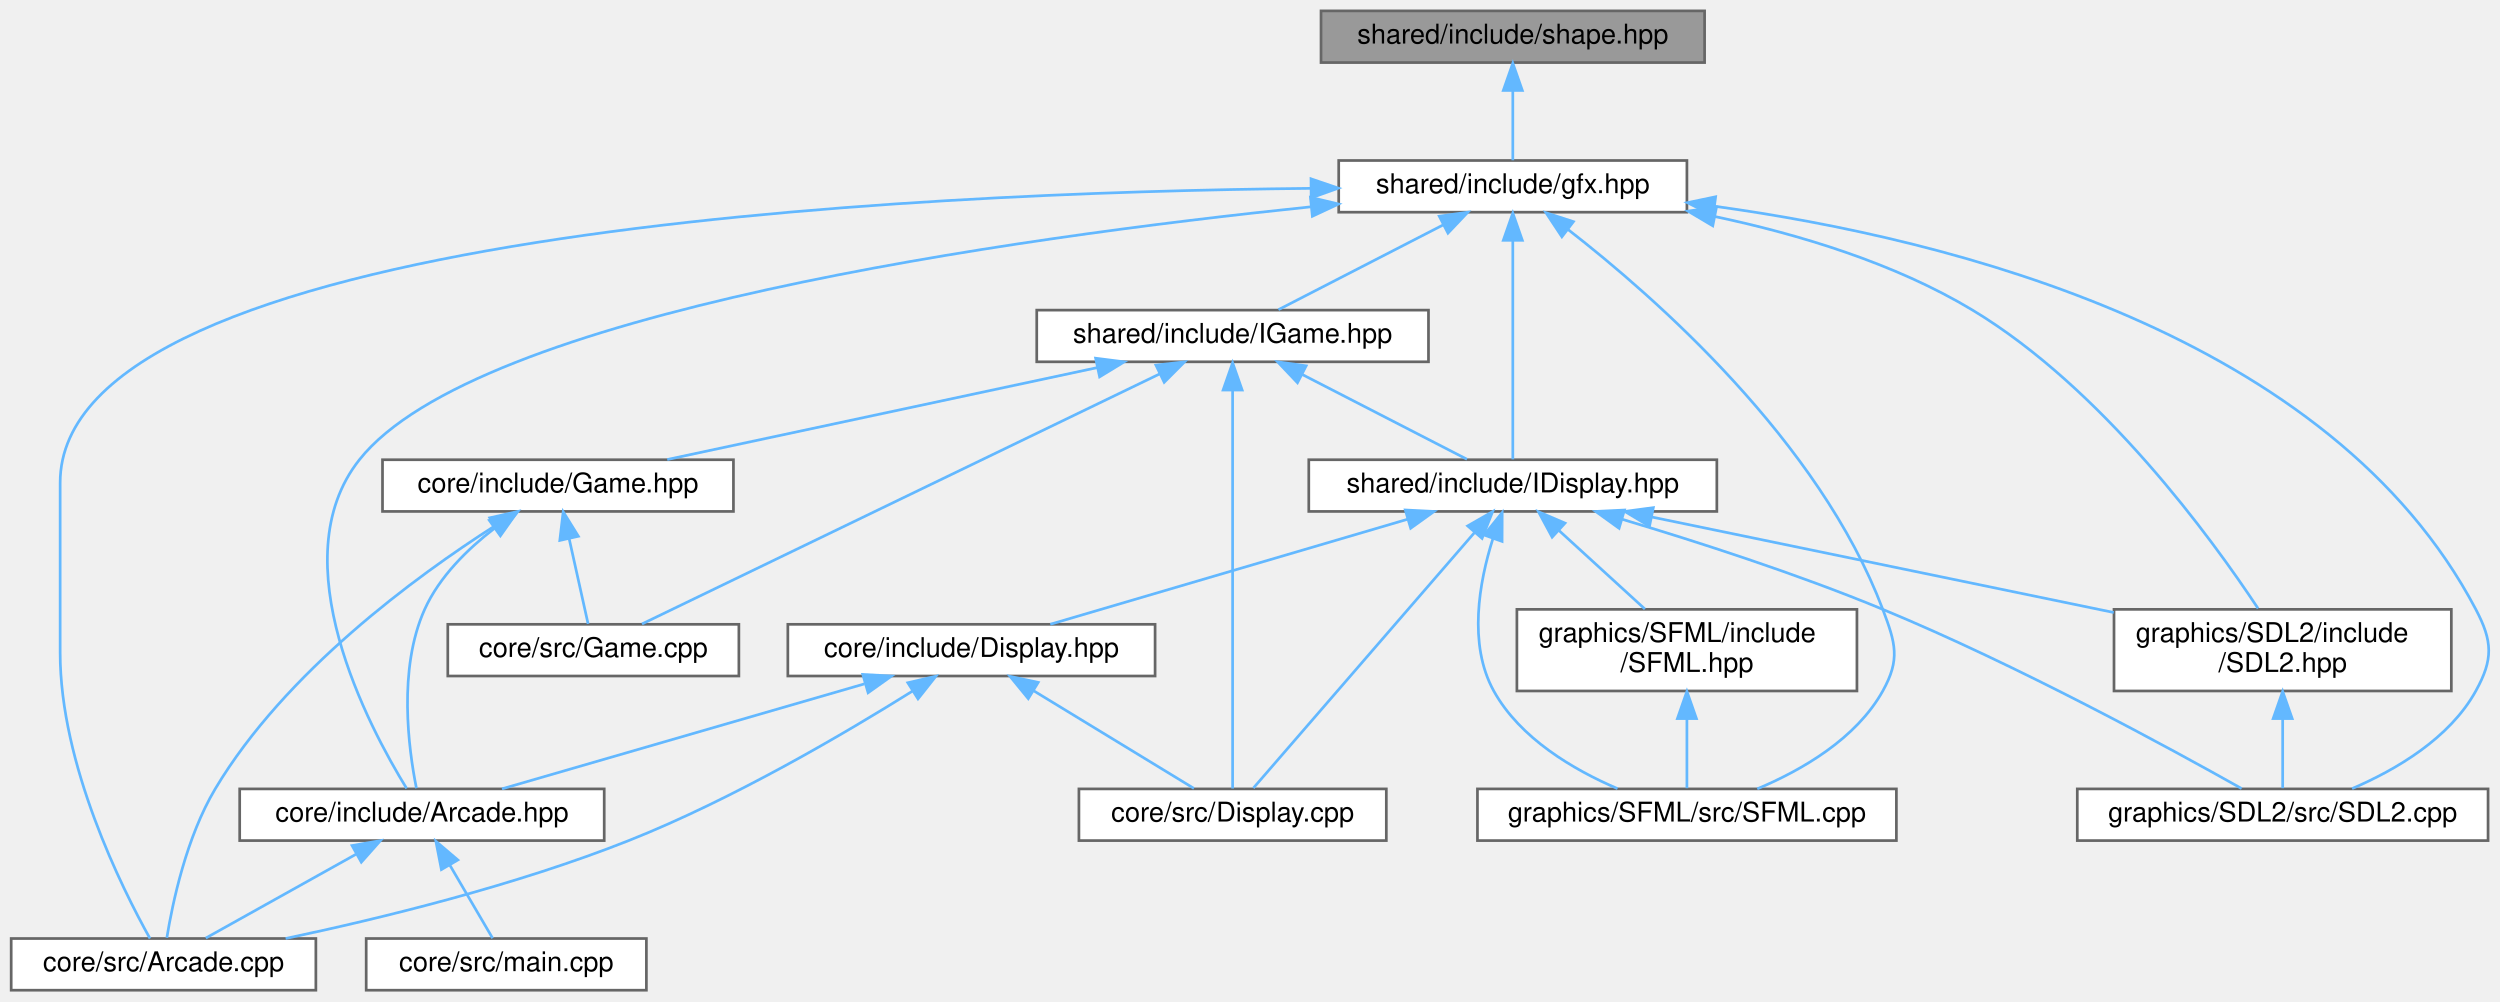
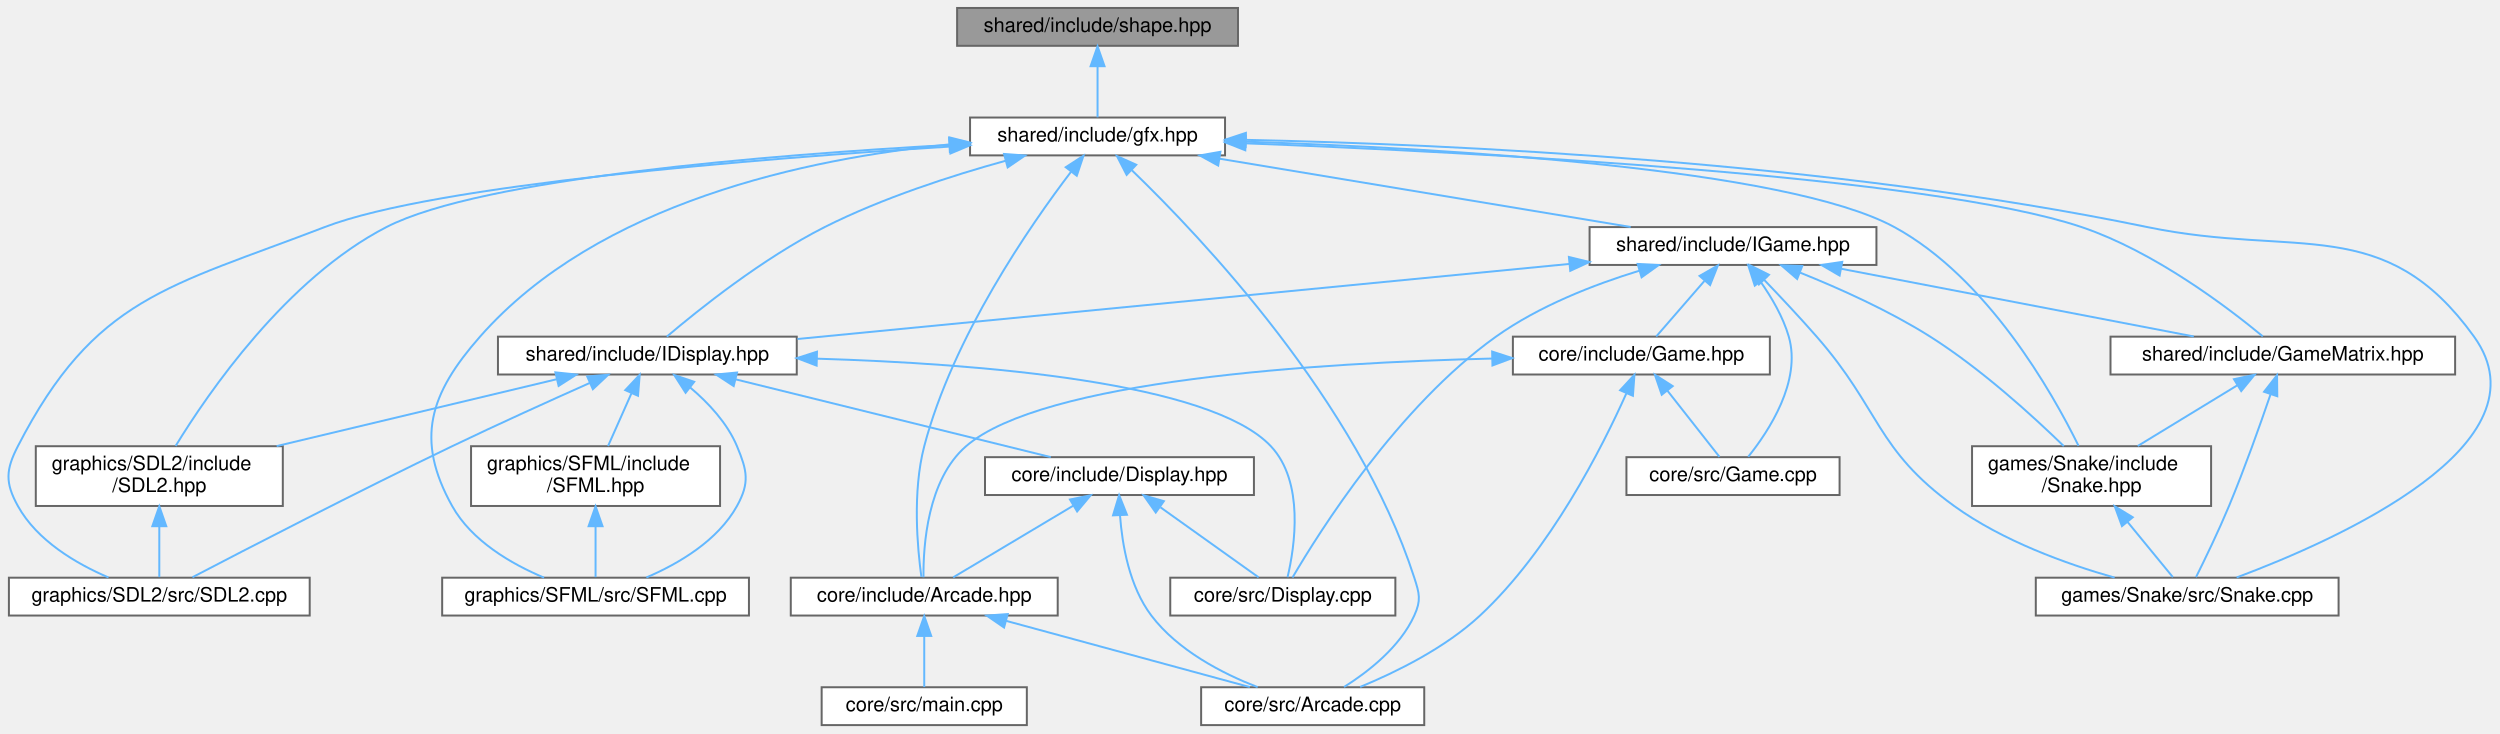
- <svg xmlns="http://www.w3.org/2000/svg" xmlns:xlink="http://www.w3.org/1999/xlink" width="919pt" height="368pt" viewBox="0.00 0.00 918.78 368.00">
+ <svg xmlns="http://www.w3.org/2000/svg" xmlns:xlink="http://www.w3.org/1999/xlink" width="1255pt" height="368pt" viewBox="0.00 0.00 1254.56 368.00">
  <g id="graph0" class="graph" transform="scale(1 1) rotate(0) translate(4 364)">
    <g id="Node000001" class="node">
      <g id="a_Node000001">
        <a xlink:title=" ">
-           <polygon fill="#999999" stroke="#666666" points="622.5,-360 481.5,-360 481.5,-341 622.5,-341 622.5,-360" />
-           <text text-anchor="middle" x="552" y="-348" font-family="Helvetica,sans-Serif" font-size="10.00">shared/include/shape.hpp</text>
+           <polygon fill="#999999" stroke="#666666" points="617.25,-360 476.25,-360 476.25,-341 617.25,-341 617.25,-360" />
+           <text text-anchor="middle" x="546.75" y="-348" font-family="Helvetica,sans-Serif" font-size="10.00">shared/include/shape.hpp</text>
        </a>
      </g>
    </g>
    <g id="Node000002" class="node">
      <g id="a_Node000002">
        <a xlink:href="gfx_8hpp.html" target="_top" xlink:title=" ">
-           <polygon fill="white" stroke="#666666" points="616,-305 488,-305 488,-286 616,-286 616,-305" />
-           <text text-anchor="middle" x="552" y="-293" font-family="Helvetica,sans-Serif" font-size="10.00">shared/include/gfx.hpp</text>
+           <polygon fill="white" stroke="#666666" points="610.75,-305 482.75,-305 482.75,-286 610.75,-286 610.75,-305" />
+           <text text-anchor="middle" x="546.75" y="-293" font-family="Helvetica,sans-Serif" font-size="10.00">shared/include/gfx.hpp</text>
        </a>
      </g>
    </g>
    <g id="edge1_Node000001_Node000002" class="edge">
      <g id="a_edge1_Node000001_Node000002">
        <a xlink:title=" ">
-           <path fill="none" stroke="#63b8ff" d="M552,-330.66C552,-321.93 552,-311.99 552,-305.09" />
-           <polygon fill="#63b8ff" stroke="#63b8ff" points="548.5,-330.75 552,-340.75 555.5,-330.75 548.5,-330.75" />
+           <path fill="none" stroke="#63b8ff" d="M546.75,-330.66C546.75,-321.93 546.75,-311.99 546.75,-305.09" />
+           <polygon fill="#63b8ff" stroke="#63b8ff" points="543.25,-330.75 546.75,-340.75 550.25,-330.75 543.25,-330.75" />
        </a>
      </g>
    </g>
    <g id="Node000003" class="node">
      <g id="a_Node000003">
        <a xlink:href="Arcade_8hpp.html" target="_top" xlink:title=" ">
-           <polygon fill="white" stroke="#666666" points="218,-74 84,-74 84,-55 218,-55 218,-74" />
-           <text text-anchor="middle" x="151" y="-62" font-family="Helvetica,sans-Serif" font-size="10.00">core/include/Arcade.hpp</text>
+           <polygon fill="white" stroke="#666666" points="526.75,-74 392.75,-74 392.75,-55 526.75,-55 526.75,-74" />
+           <text text-anchor="middle" x="459.75" y="-62" font-family="Helvetica,sans-Serif" font-size="10.00">core/include/Arcade.hpp</text>
        </a>
      </g>
    </g>
    <g id="edge2_Node000002_Node000003" class="edge">
      <g id="a_edge2_Node000002_Node000003">
        <a xlink:title=" ">
-           <path fill="none" stroke="#63b8ff" d="M477.91,-287.99C368.2,-276.63 170.86,-249.09 128,-195 98.78,-158.13 131.48,-96.75 145.37,-74.17" />
-           <polygon fill="#63b8ff" stroke="#63b8ff" points="477.61,-291.47 487.92,-289 478.32,-284.51 477.61,-291.47" />
+           <path fill="none" stroke="#63b8ff" d="M533.45,-277.79C512.85,-250.74 474.13,-194.84 459.75,-140 453.72,-116.98 456.36,-88.56 458.32,-74.4" />
+           <polygon fill="#63b8ff" stroke="#63b8ff" points="530.78,-280.06 539.68,-285.82 536.31,-275.77 530.78,-280.06" />
        </a>
      </g>
    </g>
    <g id="Node000004" class="node">
      <g id="a_Node000004">
        <a xlink:href="Arcade_8cpp.html" target="_top" xlink:title=" ">
-           <polygon fill="white" stroke="#666666" points="112,-19 0,-19 0,0 112,0 112,-19" />
-           <text text-anchor="middle" x="56" y="-7" font-family="Helvetica,sans-Serif" font-size="10.00">core/src/Arcade.cpp</text>
+           <polygon fill="white" stroke="#666666" points="710.75,-19 598.75,-19 598.75,0 710.75,0 710.75,-19" />
+           <text text-anchor="middle" x="654.75" y="-7" font-family="Helvetica,sans-Serif" font-size="10.00">core/src/Arcade.cpp</text>
        </a>
      </g>
    </g>
    <g id="edge5_Node000002_Node000004" class="edge">
      <g id="a_edge5_Node000002_Node000004">
        <a xlink:title=" ">
-           <path fill="none" stroke="#63b8ff" d="M477.58,-294.76C330.77,-293.25 18,-279.16 18,-186.5 18,-186.5 18,-186.5 18,-124 18,-82.86 40.73,-37.46 51.03,-19" />
-           <polygon fill="#63b8ff" stroke="#63b8ff" points="477.82,-298.26 487.85,-294.84 477.88,-291.26 477.82,-298.26" />
+           <path fill="none" stroke="#63b8ff" d="M564.03,-278.48C599.01,-244.74 677.29,-162.15 705.75,-74 708.35,-65.96 709.25,-62.69 705.75,-55 698.56,-39.17 682.63,-26.77 670.48,-19.12" />
+           <polygon fill="#63b8ff" stroke="#63b8ff" points="561.35,-276.21 556.5,-285.64 566.17,-281.29 561.35,-276.21" />
        </a>
      </g>
    </g>
    <g id="Node000006" class="node">
      <g id="a_Node000006">
-         <a xlink:href="SDL2_8hpp.html" target="_top" xlink:title=" ">
-           <polygon fill="white" stroke="#666666" points="897,-140 773,-140 773,-110 897,-110 897,-140" />
-           <text text-anchor="start" x="781" y="-128" font-family="Helvetica,sans-Serif" font-size="10.00">graphics/SDL2/include</text>
-           <text text-anchor="middle" x="835" y="-117" font-family="Helvetica,sans-Serif" font-size="10.00">/SDL2.hpp</text>
+         <a xlink:href="Snake_8hpp.html" target="_top" xlink:title=" ">
+           <polygon fill="white" stroke="#666666" points="1105.75,-140 985.75,-140 985.75,-110 1105.75,-110 1105.75,-140" />
+           <text text-anchor="start" x="993.75" y="-128" font-family="Helvetica,sans-Serif" font-size="10.00">games/Snake/include</text>
+           <text text-anchor="middle" x="1045.75" y="-117" font-family="Helvetica,sans-Serif" font-size="10.00">/Snake.hpp</text>
        </a>
      </g>
    </g>
    <g id="edge6_Node000002_Node000006" class="edge">
      <g id="a_edge6_Node000002_Node000006">
        <a xlink:title=" ">
-           <path fill="none" stroke="#63b8ff" d="M626.24,-284.41C657.14,-277.88 692.39,-267.24 721,-250 768.84,-221.17 808.75,-166.33 825.94,-140.35" />
-           <polygon fill="#63b8ff" stroke="#63b8ff" points="625.5,-280.99 616.38,-286.39 626.87,-287.86 625.5,-280.99" />
+           <path fill="none" stroke="#63b8ff" d="M620.9,-292.88C720.75,-289.57 892.23,-279.64 946.75,-250 993.46,-224.61 1026.01,-167.02 1039.2,-140.22" />
+           <polygon fill="#63b8ff" stroke="#63b8ff" points="620.76,-289.38 610.87,-293.19 620.98,-296.38 620.76,-289.38" />
        </a>
      </g>
    </g>
    <g id="Node000007" class="node">
      <g id="a_Node000007">
-         <a xlink:href="SDL2_8cpp.html" target="_top" xlink:title=" ">
-           <polygon fill="white" stroke="#666666" points="910.5,-74 759.5,-74 759.5,-55 910.5,-55 910.5,-74" />
-           <text text-anchor="middle" x="835" y="-62" font-family="Helvetica,sans-Serif" font-size="10.00">graphics/SDL2/src/SDL2.cpp</text>
+         <a xlink:href="Snake_8cpp.html" target="_top" xlink:title=" ">
+           <polygon fill="white" stroke="#666666" points="1169.75,-74 1017.75,-74 1017.75,-55 1169.75,-55 1169.75,-74" />
+           <text text-anchor="middle" x="1093.75" y="-62" font-family="Helvetica,sans-Serif" font-size="10.00">games/Snake/src/Snake.cpp</text>
        </a>
      </g>
    </g>
    <g id="edge8_Node000002_Node000007" class="edge">
      <g id="a_edge8_Node000002_Node000007">
        <a xlink:title=" ">
-           <path fill="none" stroke="#63b8ff" d="M626.27,-288.17C713.42,-276.12 852.77,-241.19 906,-140 912.21,-128.2 912.46,-121.67 906,-110 896.35,-92.56 876.69,-81.04 860.51,-74.1" />
-           <polygon fill="#63b8ff" stroke="#63b8ff" points="625.64,-284.72 616.18,-289.5 626.55,-291.66 625.64,-284.72" />
+           <path fill="none" stroke="#63b8ff" d="M621.42,-293.79C724.28,-291.55 914.89,-282.85 1073.75,-250 1149.04,-234.43 1192.86,-257.41 1237.75,-195 1276.63,-140.96 1169.23,-93.04 1118.57,-74.11" />
+           <polygon fill="#63b8ff" stroke="#63b8ff" points="621.07,-290.3 611.14,-294 621.21,-297.3 621.07,-290.3" />
        </a>
      </g>
    </g>
    <g id="Node000008" class="node">
      <g id="a_Node000008">
-         <a xlink:href="SFML_8cpp.html" target="_top" xlink:title=" ">
-           <polygon fill="white" stroke="#666666" points="693,-74 539,-74 539,-55 693,-55 693,-74" />
-           <text text-anchor="middle" x="616" y="-62" font-family="Helvetica,sans-Serif" font-size="10.00">graphics/SFML/src/SFML.cpp</text>
+         <a xlink:href="SDL2_8hpp.html" target="_top" xlink:title=" ">
+           <polygon fill="white" stroke="#666666" points="137.75,-140 13.75,-140 13.75,-110 137.75,-110 137.75,-140" />
+           <text text-anchor="start" x="21.75" y="-128" font-family="Helvetica,sans-Serif" font-size="10.00">graphics/SDL2/include</text>
+           <text text-anchor="middle" x="75.75" y="-117" font-family="Helvetica,sans-Serif" font-size="10.00">/SDL2.hpp</text>
        </a>
      </g>
    </g>
    <g id="edge9_Node000002_Node000008" class="edge">
      <g id="a_edge9_Node000002_Node000008">
        <a xlink:title=" ">
-           <path fill="none" stroke="#63b8ff" d="M572.38,-279.57C604.26,-254.79 664.7,-201.73 688,-140 692.71,-127.53 694.49,-121.65 688,-110 678.2,-92.42 658.27,-80.91 641.85,-74.01" />
-           <polygon fill="#63b8ff" stroke="#63b8ff" points="570.04,-276.95 564.2,-285.79 574.28,-282.52 570.04,-276.95" />
+           <path fill="none" stroke="#63b8ff" d="M472.27,-291.23C382.44,-286.25 237.54,-274.62 189.75,-250 139.58,-224.15 100.26,-166.8 83.95,-140.14" />
+           <polygon fill="#63b8ff" stroke="#63b8ff" points="472.23,-294.73 482.41,-291.77 472.61,-287.74 472.23,-294.73" />
        </a>
      </g>
    </g>
    <g id="Node000009" class="node">
      <g id="a_Node000009">
+         <a xlink:href="SDL2_8cpp.html" target="_top" xlink:title=" ">
+           <polygon fill="white" stroke="#666666" points="151.25,-74 0.25,-74 0.25,-55 151.25,-55 151.25,-74" />
+           <text text-anchor="middle" x="75.75" y="-62" font-family="Helvetica,sans-Serif" font-size="10.00">graphics/SDL2/src/SDL2.cpp</text>
+         </a>
+       </g>
+     </g>
+     <g id="edge11_Node000002_Node000009" class="edge">
+       <g id="a_edge11_Node000002_Node000009">
+         <a xlink:title=" ">
+           <path fill="none" stroke="#63b8ff" d="M472.42,-290.41C376.21,-284.36 214.32,-271.37 158.75,-250 80.25,-219.8 43.24,-214.79 4.75,-140 -1.35,-128.14 -1.7,-121.67 4.75,-110 14.4,-92.56 34.06,-81.04 50.25,-74.1" />
+           <polygon fill="#63b8ff" stroke="#63b8ff" points="472.47,-293.92 482.67,-291.05 472.91,-286.94 472.47,-293.92" />
+         </a>
+       </g>
+     </g>
+     <g id="Node000010" class="node">
+       <g id="a_Node000010">
+         <a xlink:href="SFML_8cpp.html" target="_top" xlink:title=" ">
+           <polygon fill="white" stroke="#666666" points="371.75,-74 217.75,-74 217.75,-55 371.75,-55 371.75,-74" />
+           <text text-anchor="middle" x="294.75" y="-62" font-family="Helvetica,sans-Serif" font-size="10.00">graphics/SFML/src/SFML.cpp</text>
+         </a>
+       </g>
+     </g>
+     <g id="edge12_Node000002_Node000010" class="edge">
+       <g id="a_edge12_Node000002_Node000010">
+         <a xlink:title=" ">
+           <path fill="none" stroke="#63b8ff" d="M472.44,-291.52C401.24,-284.49 296.1,-262.44 236.75,-195 211.46,-166.26 204.11,-143.44 222.75,-110 232.56,-92.42 252.49,-80.91 268.9,-74.01" />
+           <polygon fill="#63b8ff" stroke="#63b8ff" points="472.42,-295.03 482.69,-292.45 473.05,-288.06 472.42,-295.03" />
+         </a>
+       </g>
+     </g>
+     <g id="Node000011" class="node">
+       <g id="a_Node000011">
+         <a xlink:href="GameMatrix_8hpp.html" target="_top" xlink:title=" ">
+           <polygon fill="white" stroke="#666666" points="1228.25,-195 1055.25,-195 1055.25,-176 1228.25,-176 1228.25,-195" />
+           <text text-anchor="middle" x="1141.75" y="-183" font-family="Helvetica,sans-Serif" font-size="10.00">shared/include/GameMatrix.hpp</text>
+         </a>
+       </g>
+     </g>
+     <g id="edge13_Node000002_Node000011" class="edge">
+       <g id="a_edge13_Node000002_Node000011">
+         <a xlink:title=" ">
+           <path fill="none" stroke="#63b8ff" d="M621.12,-292.05C739.47,-287.45 965.04,-275.56 1040.75,-250 1077.45,-237.61 1114.43,-209.44 1131.69,-195.15" />
+           <polygon fill="#63b8ff" stroke="#63b8ff" points="620.91,-288.56 611.05,-292.44 621.18,-295.55 620.91,-288.56" />
+         </a>
+       </g>
+     </g>
+     <g id="Node000012" class="node">
+       <g id="a_Node000012">
        <a xlink:href="IDisplay_8hpp.html" target="_top" xlink:title=" ">
-           <polygon fill="white" stroke="#666666" points="627,-195 477,-195 477,-176 627,-176 627,-195" />
-           <text text-anchor="middle" x="552" y="-183" font-family="Helvetica,sans-Serif" font-size="10.00">shared/include/IDisplay.hpp</text>
-         </a>
-       </g>
-     </g>
-     <g id="edge10_Node000002_Node000009" class="edge">
-       <g id="a_edge10_Node000002_Node000009">
-         <a xlink:title=" ">
-           <path fill="none" stroke="#63b8ff" d="M552,-275.48C552,-251.84 552,-212.5 552,-195.16" />
-           <polygon fill="#63b8ff" stroke="#63b8ff" points="548.5,-275.66 552,-285.66 555.5,-275.66 548.5,-275.66" />
-         </a>
-       </g>
-     </g>
-     <g id="Node000013" class="node">
-       <g id="a_Node000013">
+           <polygon fill="white" stroke="#666666" points="395.75,-195 245.75,-195 245.75,-176 395.75,-176 395.75,-195" />
+           <text text-anchor="middle" x="320.75" y="-183" font-family="Helvetica,sans-Serif" font-size="10.00">shared/include/IDisplay.hpp</text>
+         </a>
+       </g>
+     </g>
+     <g id="edge16_Node000002_Node000012" class="edge">
+       <g id="a_edge16_Node000002_Node000012">
+         <a xlink:title=" ">
+           <path fill="none" stroke="#63b8ff" d="M500.7,-283.33C473.44,-275.81 438.69,-264.59 409.75,-250 378.57,-234.28 346.23,-208.35 330.51,-195.01" />
+           <polygon fill="#63b8ff" stroke="#63b8ff" points="499.81,-286.72 510.37,-285.94 501.63,-279.96 499.81,-286.72" />
+         </a>
+       </g>
+     </g>
+     <g id="Node000016" class="node">
+       <g id="a_Node000016">
        <a xlink:href="IGame_8hpp.html" target="_top" xlink:title=" ">
-           <polygon fill="white" stroke="#666666" points="521,-250 377,-250 377,-231 521,-231 521,-250" />
-           <text text-anchor="middle" x="449" y="-238" font-family="Helvetica,sans-Serif" font-size="10.00">shared/include/IGame.hpp</text>
-         </a>
-       </g>
-     </g>
-     <g id="edge21_Node000002_Node000013" class="edge">
-       <g id="a_edge21_Node000002_Node000013">
-         <a xlink:title=" ">
-           <path fill="none" stroke="#63b8ff" d="M526.48,-281.37C507.56,-271.63 482.3,-258.64 465.85,-250.17" />
-           <polygon fill="#63b8ff" stroke="#63b8ff" points="524.96,-284.52 535.45,-285.98 528.16,-278.3 524.96,-284.52" />
+           <polygon fill="white" stroke="#666666" points="937.75,-250 793.75,-250 793.75,-231 937.75,-231 937.75,-250" />
+           <text text-anchor="middle" x="865.75" y="-238" font-family="Helvetica,sans-Serif" font-size="10.00">shared/include/IGame.hpp</text>
+         </a>
+       </g>
+     </g>
+     <g id="edge27_Node000002_Node000016" class="edge">
+       <g id="a_edge27_Node000002_Node000016">
+         <a xlink:title=" ">
+           <path fill="none" stroke="#63b8ff" d="M608.09,-284.31C667.99,-274.36 758.12,-259.38 814.36,-250.04" />
+           <polygon fill="#63b8ff" stroke="#63b8ff" points="607.3,-280.89 598.01,-285.98 608.44,-287.8 607.3,-280.89" />
        </a>
      </g>
    </g>
    <g id="edge3_Node000003_Node000004" class="edge">
      <g id="a_edge3_Node000003_Node000004">
        <a xlink:title=" ">
-           <path fill="none" stroke="#63b8ff" d="M126.74,-49.97C109.37,-40.28 86.51,-27.52 71.54,-19.17" />
-           <polygon fill="#63b8ff" stroke="#63b8ff" points="125.3,-53.17 135.74,-54.98 128.71,-47.06 125.3,-53.17" />
+           <path fill="none" stroke="#63b8ff" d="M500.92,-52.31C537.41,-42.39 589.92,-28.12 623.18,-19.08" />
+           <polygon fill="#63b8ff" stroke="#63b8ff" points="499.82,-48.98 491.08,-54.98 501.65,-55.74 499.82,-48.98" />
        </a>
      </g>
    </g>
    <g id="Node000005" class="node">
      <g id="a_Node000005">
        <a xlink:href="main_8cpp.html" target="_top" xlink:title=" ">
-           <polygon fill="white" stroke="#666666" points="233.5,-19 130.5,-19 130.5,0 233.5,0 233.5,-19" />
-           <text text-anchor="middle" x="182" y="-7" font-family="Helvetica,sans-Serif" font-size="10.00">core/src/main.cpp</text>
+           <polygon fill="white" stroke="#666666" points="511.25,-19 408.25,-19 408.25,0 511.25,0 511.25,-19" />
+           <text text-anchor="middle" x="459.75" y="-7" font-family="Helvetica,sans-Serif" font-size="10.00">core/src/main.cpp</text>
        </a>
      </g>
    </g>
    <g id="edge4_Node000003_Node000005" class="edge">
      <g id="a_edge4_Node000003_Node000005">
        <a xlink:title=" ">
-           <path fill="none" stroke="#63b8ff" d="M161.18,-46.1C166.47,-37.04 172.72,-26.37 176.98,-19.09" />
-           <polygon fill="#63b8ff" stroke="#63b8ff" points="158.15,-44.35 156.12,-54.75 164.19,-47.88 158.15,-44.35" />
+           <path fill="none" stroke="#63b8ff" d="M459.75,-44.66C459.75,-35.93 459.75,-25.99 459.75,-19.09" />
+           <polygon fill="#63b8ff" stroke="#63b8ff" points="456.25,-44.75 459.75,-54.75 463.25,-44.75 456.25,-44.75" />
        </a>
      </g>
    </g>
    <g id="edge7_Node000006_Node000007" class="edge">
      <g id="a_edge7_Node000006_Node000007">
        <a xlink:title=" ">
-           <path fill="none" stroke="#63b8ff" d="M835,-99.75C835,-90.72 835,-81.03 835,-74.27" />
-           <polygon fill="#63b8ff" stroke="#63b8ff" points="831.5,-99.84 835,-109.84 838.5,-99.84 831.5,-99.84" />
-         </a>
-       </g>
-     </g>
-     <g id="edge16_Node000009_Node000006" class="edge">
-       <g id="a_edge16_Node000009_Node000006">
-         <a xlink:title=" ">
-           <path fill="none" stroke="#63b8ff" d="M602.95,-173.97C650.61,-164.12 721.92,-149.37 772.9,-138.84" />
-           <polygon fill="#63b8ff" stroke="#63b8ff" points="602.24,-170.54 593.15,-175.99 603.65,-177.4 602.24,-170.54" />
-         </a>
-       </g>
-     </g>
-     <g id="edge17_Node000009_Node000007" class="edge">
-       <g id="a_edge17_Node000009_Node000007">
-         <a xlink:title=" ">
-           <path fill="none" stroke="#63b8ff" d="M592.1,-173.14C619.49,-164.96 656.42,-153.08 688,-140 737.7,-119.42 793.68,-88.89 819.91,-74.12" />
-           <polygon fill="#63b8ff" stroke="#63b8ff" points="591.06,-169.8 582.46,-175.99 593.04,-176.51 591.06,-169.8" />
-         </a>
-       </g>
-     </g>
-     <g id="edge20_Node000009_Node000008" class="edge">
-       <g id="a_edge20_Node000009_Node000008">
-         <a xlink:title=" ">
-           <path fill="none" stroke="#63b8ff" d="M544.65,-165.88C539.65,-150.04 535.49,-127.18 545,-110 554.65,-92.56 574.31,-81.04 590.49,-74.1" />
-           <polygon fill="#63b8ff" stroke="#63b8ff" points="541.45,-167.32 548.09,-175.58 548.05,-164.98 541.45,-167.32" />
-         </a>
-       </g>
-     </g>
-     <g id="Node000010" class="node">
-       <g id="a_Node000010">
+           <path fill="none" stroke="#63b8ff" d="M1063.73,-102.09C1071.66,-92.42 1080.53,-81.61 1086.56,-74.27" />
+           <polygon fill="#63b8ff" stroke="#63b8ff" points="1061.01,-99.89 1057.37,-109.84 1066.42,-104.33 1061.01,-99.89" />
+         </a>
+       </g>
+     </g>
+     <g id="edge10_Node000008_Node000009" class="edge">
+       <g id="a_edge10_Node000008_Node000009">
+         <a xlink:title=" ">
+           <path fill="none" stroke="#63b8ff" d="M75.75,-99.75C75.75,-90.72 75.75,-81.03 75.75,-74.27" />
+           <polygon fill="#63b8ff" stroke="#63b8ff" points="72.25,-99.84 75.75,-109.84 79.25,-99.84 72.25,-99.84" />
+         </a>
+       </g>
+     </g>
+     <g id="edge14_Node000011_Node000006" class="edge">
+       <g id="a_edge14_Node000011_Node000006">
+         <a xlink:title=" ">
+           <path fill="none" stroke="#63b8ff" d="M1118.87,-170.55C1103.77,-161.36 1084.07,-149.35 1068.92,-140.11" />
+           <polygon fill="#63b8ff" stroke="#63b8ff" points="1117.23,-173.65 1127.59,-175.87 1120.87,-167.68 1117.23,-173.65" />
+         </a>
+       </g>
+     </g>
+     <g id="edge15_Node000011_Node000007" class="edge">
+       <g id="a_edge15_Node000011_Node000007">
+         <a xlink:title=" ">
+           <path fill="none" stroke="#63b8ff" d="M1135.57,-165.97C1130.38,-150.78 1122.58,-128.81 1114.75,-110 1109.5,-97.38 1102.61,-83.15 1098.18,-74.26" />
+           <polygon fill="#63b8ff" stroke="#63b8ff" points="1132.34,-167.33 1138.86,-175.68 1138.97,-165.09 1132.34,-167.33" />
+         </a>
+       </g>
+     </g>
+     <g id="edge22_Node000012_Node000008" class="edge">
+       <g id="a_edge22_Node000012_Node000008">
+         <a xlink:title=" ">
+           <path fill="none" stroke="#63b8ff" d="M275.21,-173.62C235.55,-164.16 177.81,-150.37 134.65,-140.06" />
+           <polygon fill="#63b8ff" stroke="#63b8ff" points="274.59,-177.08 285.13,-175.99 276.21,-170.27 274.59,-177.08" />
+         </a>
+       </g>
+     </g>
+     <g id="edge23_Node000012_Node000009" class="edge">
+       <g id="a_edge23_Node000012_Node000009">
+         <a xlink:title=" ">
+           <path fill="none" stroke="#63b8ff" d="M291.82,-171.75C272.23,-163.02 245.81,-151.07 222.75,-140 175.04,-117.09 119.52,-88.39 92.39,-74.23" />
+           <polygon fill="#63b8ff" stroke="#63b8ff" points="290.56,-175.02 301.12,-175.88 293.4,-168.62 290.56,-175.02" />
+         </a>
+       </g>
+     </g>
+     <g id="edge26_Node000012_Node000010" class="edge">
+       <g id="a_edge26_Node000012_Node000010">
+         <a xlink:title=" ">
+           <path fill="none" stroke="#63b8ff" d="M342.28,-169.45C351.34,-161.8 360.89,-151.64 365.75,-140 370.89,-127.7 372.21,-121.67 365.75,-110 356.1,-92.56 336.45,-81.04 320.26,-74.1" />
+           <polygon fill="#63b8ff" stroke="#63b8ff" points="339.95,-166.83 334.24,-175.75 344.27,-172.33 339.95,-166.83" />
+         </a>
+       </g>
+     </g>
+     <g id="Node000013" class="node">
+       <g id="a_Node000013">
        <a xlink:href="Display_8hpp.html" target="_top" xlink:title=" ">
-           <polygon fill="white" stroke="#666666" points="420.5,-134.5 285.5,-134.5 285.5,-115.5 420.5,-115.5 420.5,-134.5" />
-           <text text-anchor="middle" x="353" y="-122.5" font-family="Helvetica,sans-Serif" font-size="10.00">core/include/Display.hpp</text>
-         </a>
-       </g>
-     </g>
-     <g id="edge11_Node000009_Node000010" class="edge">
-       <g id="a_edge11_Node000009_Node000010">
-         <a xlink:title=" ">
-           <path fill="none" stroke="#63b8ff" d="M513.25,-173.11C474.76,-161.79 416.62,-144.7 381.97,-134.52" />
-           <polygon fill="#63b8ff" stroke="#63b8ff" points="512.48,-176.53 523.06,-175.99 514.46,-169.82 512.48,-176.53" />
-         </a>
-       </g>
-     </g>
-     <g id="Node000011" class="node">
-       <g id="a_Node000011">
-         <a xlink:href="Display_8cpp.html" target="_top" xlink:title=" ">
-           <polygon fill="white" stroke="#666666" points="505.5,-74 392.5,-74 392.5,-55 505.5,-55 505.5,-74" />
-           <text text-anchor="middle" x="449" y="-62" font-family="Helvetica,sans-Serif" font-size="10.00">core/src/Display.cpp</text>
-         </a>
-       </g>
-     </g>
-     <g id="edge15_Node000009_Node000011" class="edge">
-       <g id="a_edge15_Node000009_Node000011">
-         <a xlink:title=" ">
-           <path fill="none" stroke="#63b8ff" d="M537.94,-168.25C515.86,-142.74 473.81,-94.17 456.62,-74.3" />
-           <polygon fill="#63b8ff" stroke="#63b8ff" points="535.4,-170.67 544.59,-175.94 540.69,-166.09 535.4,-170.67" />
-         </a>
-       </g>
-     </g>
-     <g id="Node000012" class="node">
-       <g id="a_Node000012">
-         <a xlink:href="SFML_8hpp.html" target="_top" xlink:title=" ">
-           <polygon fill="white" stroke="#666666" points="678.5,-140 553.5,-140 553.5,-110 678.5,-110 678.5,-140" />
-           <text text-anchor="start" x="561.5" y="-128" font-family="Helvetica,sans-Serif" font-size="10.00">graphics/SFML/include</text>
-           <text text-anchor="middle" x="616" y="-117" font-family="Helvetica,sans-Serif" font-size="10.00">/SFML.hpp</text>
-         </a>
-       </g>
-     </g>
-     <g id="edge18_Node000009_Node000012" class="edge">
-       <g id="a_edge18_Node000009_Node000012">
-         <a xlink:title=" ">
-           <path fill="none" stroke="#63b8ff" d="M568.99,-168.97C578.8,-160.01 591.03,-148.82 600.56,-140.11" />
-           <polygon fill="#63b8ff" stroke="#63b8ff" points="566.46,-166.54 561.44,-175.87 571.19,-171.7 566.46,-166.54" />
-         </a>
-       </g>
-     </g>
-     <g id="edge12_Node000010_Node000003" class="edge">
-       <g id="a_edge12_Node000010_Node000003">
-         <a xlink:title=" ">
-           <path fill="none" stroke="#63b8ff" d="M313.66,-112.61C274.59,-101.29 215.58,-84.2 180.41,-74.02" />
-           <polygon fill="#63b8ff" stroke="#63b8ff" points="313.05,-116.07 323.63,-115.49 315,-109.35 313.05,-116.07" />
-         </a>
-       </g>
-     </g>
-     <g id="edge13_Node000010_Node000004" class="edge">
-       <g id="a_edge13_Node000010_Node000004">
-         <a xlink:title=" ">
-           <path fill="none" stroke="#63b8ff" d="M331.42,-110.02C306.94,-94.7 265.44,-70.25 227,-55 185.51,-38.54 135.95,-26.41 100.89,-19.01" />
-           <polygon fill="#63b8ff" stroke="#63b8ff" points="329.6,-113.02 339.92,-115.41 333.35,-107.1 329.6,-113.02" />
-         </a>
-       </g>
-     </g>
-     <g id="edge14_Node000010_Node000011" class="edge">
-       <g id="a_edge14_Node000010_Node000011">
-         <a xlink:title=" ">
-           <path fill="none" stroke="#63b8ff" d="M375.78,-110.12C394.08,-98.96 419.23,-83.64 434.78,-74.17" />
-           <polygon fill="#63b8ff" stroke="#63b8ff" points="373.88,-107.18 367.17,-115.37 377.53,-113.15 373.88,-107.18" />
-         </a>
-       </g>
-     </g>
-     <g id="edge19_Node000012_Node000008" class="edge">
-       <g id="a_edge19_Node000012_Node000008">
-         <a xlink:title=" ">
-           <path fill="none" stroke="#63b8ff" d="M616,-99.75C616,-90.72 616,-81.03 616,-74.27" />
-           <polygon fill="#63b8ff" stroke="#63b8ff" points="612.5,-99.84 616,-109.84 619.5,-99.84 612.5,-99.84" />
-         </a>
-       </g>
-     </g>
-     <g id="edge28_Node000013_Node000009" class="edge">
-       <g id="a_edge28_Node000013_Node000009">
-         <a xlink:title=" ">
-           <path fill="none" stroke="#63b8ff" d="M474.52,-226.37C493.44,-216.63 518.7,-203.64 535.15,-195.17" />
-           <polygon fill="#63b8ff" stroke="#63b8ff" points="472.84,-223.3 465.55,-230.98 476.04,-229.52 472.84,-223.3" />
-         </a>
-       </g>
-     </g>
-     <g id="edge26_Node000013_Node000011" class="edge">
-       <g id="a_edge26_Node000013_Node000011">
-         <a xlink:title=" ">
-           <path fill="none" stroke="#63b8ff" d="M449,-220.56C449,-183.12 449,-100.95 449,-74.14" />
-           <polygon fill="#63b8ff" stroke="#63b8ff" points="445.5,-220.63 449,-230.63 452.5,-220.63 445.5,-220.63" />
+           <polygon fill="white" stroke="#666666" points="625.25,-134.5 490.25,-134.5 490.25,-115.5 625.25,-115.5 625.25,-134.5" />
+           <text text-anchor="middle" x="557.75" y="-122.5" font-family="Helvetica,sans-Serif" font-size="10.00">core/include/Display.hpp</text>
+         </a>
+       </g>
+     </g>
+     <g id="edge17_Node000012_Node000013" class="edge">
+       <g id="a_edge17_Node000012_Node000013">
+         <a xlink:title=" ">
+           <path fill="none" stroke="#63b8ff" d="M365.16,-173.54C410.97,-162.23 481.46,-144.83 523.25,-134.52" />
+           <polygon fill="#63b8ff" stroke="#63b8ff" points="364.09,-170.2 355.22,-175.99 365.76,-177 364.09,-170.2" />
        </a>
      </g>
    </g>
    <g id="Node000014" class="node">
      <g id="a_Node000014">
-         <a xlink:href="Game_8hpp.html" target="_top" xlink:title=" ">
-           <polygon fill="white" stroke="#666666" points="265.5,-195 136.5,-195 136.5,-176 265.5,-176 265.5,-195" />
-           <text text-anchor="middle" x="201" y="-183" font-family="Helvetica,sans-Serif" font-size="10.00">core/include/Game.hpp</text>
-         </a>
-       </g>
-     </g>
-     <g id="edge22_Node000013_Node000014" class="edge">
-       <g id="a_edge22_Node000013_Node000014">
-         <a xlink:title=" ">
-           <path fill="none" stroke="#63b8ff" d="M399.3,-228.88C352.82,-218.94 284.27,-204.3 241.16,-195.08" />
-           <polygon fill="#63b8ff" stroke="#63b8ff" points="398.64,-232.32 409.15,-230.98 400.11,-225.47 398.64,-232.32" />
+         <a xlink:href="Display_8cpp.html" target="_top" xlink:title=" ">
+           <polygon fill="white" stroke="#666666" points="696.25,-74 583.25,-74 583.25,-55 696.25,-55 696.25,-74" />
+           <text text-anchor="middle" x="639.75" y="-62" font-family="Helvetica,sans-Serif" font-size="10.00">core/src/Display.cpp</text>
+         </a>
+       </g>
+     </g>
+     <g id="edge21_Node000012_Node000014" class="edge">
+       <g id="a_edge21_Node000012_Node000014">
+         <a xlink:title=" ">
+           <path fill="none" stroke="#63b8ff" d="M405.88,-183.95C487.78,-181.46 603.51,-172.14 633.75,-140 650.65,-122.04 645.77,-89.7 642.13,-74.22" />
+           <polygon fill="#63b8ff" stroke="#63b8ff" points="405.72,-180.45 395.82,-184.23 405.91,-187.45 405.72,-180.45" />
        </a>
      </g>
    </g>
    <g id="Node000015" class="node">
      <g id="a_Node000015">
+         <a xlink:href="SFML_8hpp.html" target="_top" xlink:title=" ">
+           <polygon fill="white" stroke="#666666" points="357.25,-140 232.25,-140 232.25,-110 357.25,-110 357.25,-140" />
+           <text text-anchor="start" x="240.25" y="-128" font-family="Helvetica,sans-Serif" font-size="10.00">graphics/SFML/include</text>
+           <text text-anchor="middle" x="294.75" y="-117" font-family="Helvetica,sans-Serif" font-size="10.00">/SFML.hpp</text>
+         </a>
+       </g>
+     </g>
+     <g id="edge24_Node000012_Node000015" class="edge">
+       <g id="a_edge24_Node000012_Node000015">
+         <a xlink:title=" ">
+           <path fill="none" stroke="#63b8ff" d="M312.75,-166.5C308.98,-158.01 304.55,-148.04 301.03,-140.11" />
+           <polygon fill="#63b8ff" stroke="#63b8ff" points="309.66,-168.15 316.92,-175.87 316.05,-165.31 309.66,-168.15" />
+         </a>
+       </g>
+     </g>
+     <g id="edge18_Node000013_Node000003" class="edge">
+       <g id="a_edge18_Node000013_Node000003">
+         <a xlink:title=" ">
+           <path fill="none" stroke="#63b8ff" d="M534.5,-110.12C515.81,-98.96 490.15,-83.64 474.27,-74.17" />
+           <polygon fill="#63b8ff" stroke="#63b8ff" points="532.91,-113.25 543.29,-115.37 536.5,-107.24 532.91,-113.25" />
+         </a>
+       </g>
+     </g>
+     <g id="edge19_Node000013_Node000004" class="edge">
+       <g id="a_edge19_Node000013_Node000004">
+         <a xlink:title=" ">
+           <path fill="none" stroke="#63b8ff" d="M558.02,-105.33C559.12,-90.37 562.75,-69.53 573.75,-55 587.02,-37.48 609.29,-25.96 627.12,-19.05" />
+           <polygon fill="#63b8ff" stroke="#63b8ff" points="554.52,-105.29 557.59,-115.43 561.51,-105.59 554.52,-105.29" />
+         </a>
+       </g>
+     </g>
+     <g id="edge20_Node000013_Node000014" class="edge">
+       <g id="a_edge20_Node000013_Node000014">
+         <a xlink:title=" ">
+           <path fill="none" stroke="#63b8ff" d="M578.29,-109.35C593.82,-98.27 614.62,-83.43 627.6,-74.17" />
+           <polygon fill="#63b8ff" stroke="#63b8ff" points="575.96,-106.71 569.85,-115.37 580.03,-112.41 575.96,-106.71" />
+         </a>
+       </g>
+     </g>
+     <g id="edge25_Node000015_Node000010" class="edge">
+       <g id="a_edge25_Node000015_Node000010">
+         <a xlink:title=" ">
+           <path fill="none" stroke="#63b8ff" d="M294.75,-99.75C294.75,-90.72 294.75,-81.03 294.75,-74.27" />
+           <polygon fill="#63b8ff" stroke="#63b8ff" points="291.25,-99.84 294.75,-109.84 298.25,-99.84 291.25,-99.84" />
+         </a>
+       </g>
+     </g>
+     <g id="edge34_Node000016_Node000006" class="edge">
+       <g id="a_edge34_Node000016_Node000006">
+         <a xlink:title=" ">
+           <path fill="none" stroke="#63b8ff" d="M899.42,-227.14C919.16,-219.22 944.18,-208.01 964.75,-195 990.36,-178.8 1016.4,-155.04 1031.81,-140.05" />
+           <polygon fill="#63b8ff" stroke="#63b8ff" points="897.95,-223.95 889.92,-230.86 900.51,-230.47 897.95,-223.95" />
+         </a>
+       </g>
+     </g>
+     <g id="edge35_Node000016_Node000007" class="edge">
+       <g id="a_edge35_Node000016_Node000007">
+         <a xlink:title=" ">
+           <path fill="none" stroke="#63b8ff" d="M881.36,-223.55C889.4,-215.18 899.27,-204.69 907.75,-195 939.81,-158.39 937.33,-138.52 976.75,-110 1000.97,-92.49 1032.92,-80.95 1057.32,-74.02" />
+           <polygon fill="#63b8ff" stroke="#63b8ff" points="878.76,-221.2 874.32,-230.81 883.79,-226.07 878.76,-221.2" />
+         </a>
+       </g>
+     </g>
+     <g id="edge36_Node000016_Node000011" class="edge">
+       <g id="a_edge36_Node000016_Node000011">
+         <a xlink:title=" ">
+           <path fill="none" stroke="#63b8ff" d="M920.09,-229.07C971.84,-219.13 1048.78,-204.35 1097.06,-195.08" />
+           <polygon fill="#63b8ff" stroke="#63b8ff" points="919.26,-225.66 910.1,-230.98 920.58,-232.54 919.26,-225.66" />
+         </a>
+       </g>
+     </g>
+     <g id="edge37_Node000016_Node000012" class="edge">
+       <g id="a_edge37_Node000016_Node000012">
+         <a xlink:title=" ">
+           <path fill="none" stroke="#63b8ff" d="M783.42,-231.49C678.28,-221.27 497.83,-203.72 396.14,-193.83" />
+           <polygon fill="#63b8ff" stroke="#63b8ff" points="783.37,-235 793.66,-232.49 784.05,-228.04 783.37,-235" />
+         </a>
+       </g>
+     </g>
+     <g id="edge32_Node000016_Node000014" class="edge">
+       <g id="a_edge32_Node000016_Node000014">
+         <a xlink:title=" ">
+           <path fill="none" stroke="#63b8ff" d="M818.86,-228.15C795.75,-221.07 768.29,-210.34 746.75,-195 697.59,-159.97 657.97,-96.92 644.61,-74.07" />
+           <polygon fill="#63b8ff" stroke="#63b8ff" points="817.89,-231.51 828.47,-230.96 819.86,-224.79 817.89,-231.51" />
+         </a>
+       </g>
+     </g>
+     <g id="Node000017" class="node">
+       <g id="a_Node000017">
+         <a xlink:href="Game_8hpp.html" target="_top" xlink:title=" ">
+           <polygon fill="white" stroke="#666666" points="884.25,-195 755.25,-195 755.25,-176 884.25,-176 884.25,-195" />
+           <text text-anchor="middle" x="819.75" y="-183" font-family="Helvetica,sans-Serif" font-size="10.00">core/include/Game.hpp</text>
+         </a>
+       </g>
+     </g>
+     <g id="edge28_Node000016_Node000017" class="edge">
+       <g id="a_edge28_Node000016_Node000017">
+         <a xlink:title=" ">
+           <path fill="none" stroke="#63b8ff" d="M851.39,-222.96C843.38,-213.72 833.73,-202.6 827.21,-195.09" />
+           <polygon fill="#63b8ff" stroke="#63b8ff" points="848.96,-225.49 858.16,-230.75 854.25,-220.9 848.96,-225.49" />
+         </a>
+       </g>
+     </g>
+     <g id="Node000018" class="node">
+       <g id="a_Node000018">
        <a xlink:href="Game_8cpp.html" target="_top" xlink:title=" ">
-           <polygon fill="white" stroke="#666666" points="267.5,-134.5 160.5,-134.5 160.5,-115.5 267.5,-115.5 267.5,-134.5" />
-           <text text-anchor="middle" x="214" y="-122.5" font-family="Helvetica,sans-Serif" font-size="10.00">core/src/Game.cpp</text>
-         </a>
-       </g>
-     </g>
-     <g id="edge27_Node000013_Node000015" class="edge">
-       <g id="a_edge27_Node000013_Node000015">
-         <a xlink:title=" ">
-           <path fill="none" stroke="#63b8ff" d="M422.1,-226.51C373.61,-203.09 272.81,-154.41 231.87,-134.63" />
-           <polygon fill="#63b8ff" stroke="#63b8ff" points="420.81,-229.77 431.34,-230.97 423.85,-223.47 420.81,-229.77" />
-         </a>
-       </g>
-     </g>
-     <g id="edge23_Node000014_Node000003" class="edge">
-       <g id="a_edge23_Node000014_Node000003">
-         <a xlink:title=" ">
-           <path fill="none" stroke="#63b8ff" d="M177.59,-169.73C167.77,-162.16 157.41,-151.99 152,-140 142.11,-118.07 146.07,-88.68 148.97,-74.24" />
-           <polygon fill="#63b8ff" stroke="#63b8ff" points="175.76,-172.73 185.93,-175.7 179.83,-167.03 175.76,-172.73" />
-         </a>
-       </g>
-     </g>
-     <g id="edge24_Node000014_Node000004" class="edge">
-       <g id="a_edge24_Node000014_Node000004">
-         <a xlink:title=" ">
-           <path fill="none" stroke="#63b8ff" d="M177.66,-170.61C148.9,-152.22 100.7,-117.06 75,-74 64.39,-56.21 59.3,-32.05 57.22,-19.26" />
-           <polygon fill="#63b8ff" stroke="#63b8ff" points="175.93,-173.65 186.26,-175.98 179.63,-167.71 175.93,-173.65" />
-         </a>
-       </g>
-     </g>
-     <g id="edge25_Node000014_Node000015" class="edge">
-       <g id="a_edge25_Node000014_Node000015">
-         <a xlink:title=" ">
-           <path fill="none" stroke="#63b8ff" d="M205.11,-165.99C207.44,-155.51 210.25,-142.89 212.07,-134.67" />
-           <polygon fill="#63b8ff" stroke="#63b8ff" points="201.67,-165.35 202.92,-175.87 208.5,-166.87 201.67,-165.35" />
+           <polygon fill="white" stroke="#666666" points="919.25,-134.5 812.25,-134.5 812.25,-115.5 919.25,-115.5 919.25,-134.5" />
+           <text text-anchor="middle" x="865.75" y="-122.5" font-family="Helvetica,sans-Serif" font-size="10.00">core/src/Game.cpp</text>
+         </a>
+       </g>
+     </g>
+     <g id="edge33_Node000016_Node000018" class="edge">
+       <g id="a_edge33_Node000016_Node000018">
+         <a xlink:title=" ">
+           <path fill="none" stroke="#63b8ff" d="M879.48,-222.71C885.07,-214.8 890.89,-204.94 893.75,-195 900.2,-172.64 883.74,-147.61 873.4,-134.72" />
+           <polygon fill="#63b8ff" stroke="#63b8ff" points="876.67,-220.61 873.43,-230.7 882.25,-224.84 876.67,-220.61" />
+         </a>
+       </g>
+     </g>
+     <g id="edge29_Node000017_Node000003" class="edge">
+       <g id="a_edge29_Node000017_Node000003">
+         <a xlink:title=" ">
+           <path fill="none" stroke="#63b8ff" d="M744.75,-184.01C657.07,-181.88 519.07,-173.16 480.75,-140 461.34,-123.21 459.21,-90 459.37,-74.22" />
+           <polygon fill="#63b8ff" stroke="#63b8ff" points="744.84,-187.52 754.91,-184.24 744.99,-180.52 744.84,-187.52" />
+         </a>
+       </g>
+     </g>
+     <g id="edge30_Node000017_Node000004" class="edge">
+       <g id="a_edge30_Node000017_Node000004">
+         <a xlink:title=" ">
+           <path fill="none" stroke="#63b8ff" d="M812.19,-166.47C800.08,-139.38 774.06,-87.86 738.75,-55 721.24,-38.7 696.61,-26.59 678.56,-19.15" />
+           <polygon fill="#63b8ff" stroke="#63b8ff" points="809.08,-168.09 816.27,-175.87 815.5,-165.3 809.08,-168.09" />
+         </a>
+       </g>
+     </g>
+     <g id="edge31_Node000017_Node000018" class="edge">
+       <g id="a_edge31_Node000017_Node000018">
+         <a xlink:title=" ">
+           <path fill="none" stroke="#63b8ff" d="M832.77,-167.95C841.28,-157.12 852.06,-143.41 858.94,-134.67" />
+           <polygon fill="#63b8ff" stroke="#63b8ff" points="829.97,-165.84 826.54,-175.87 835.47,-170.17 829.97,-165.84" />
        </a>
      </g>
    </g>
  </g>
</svg>
